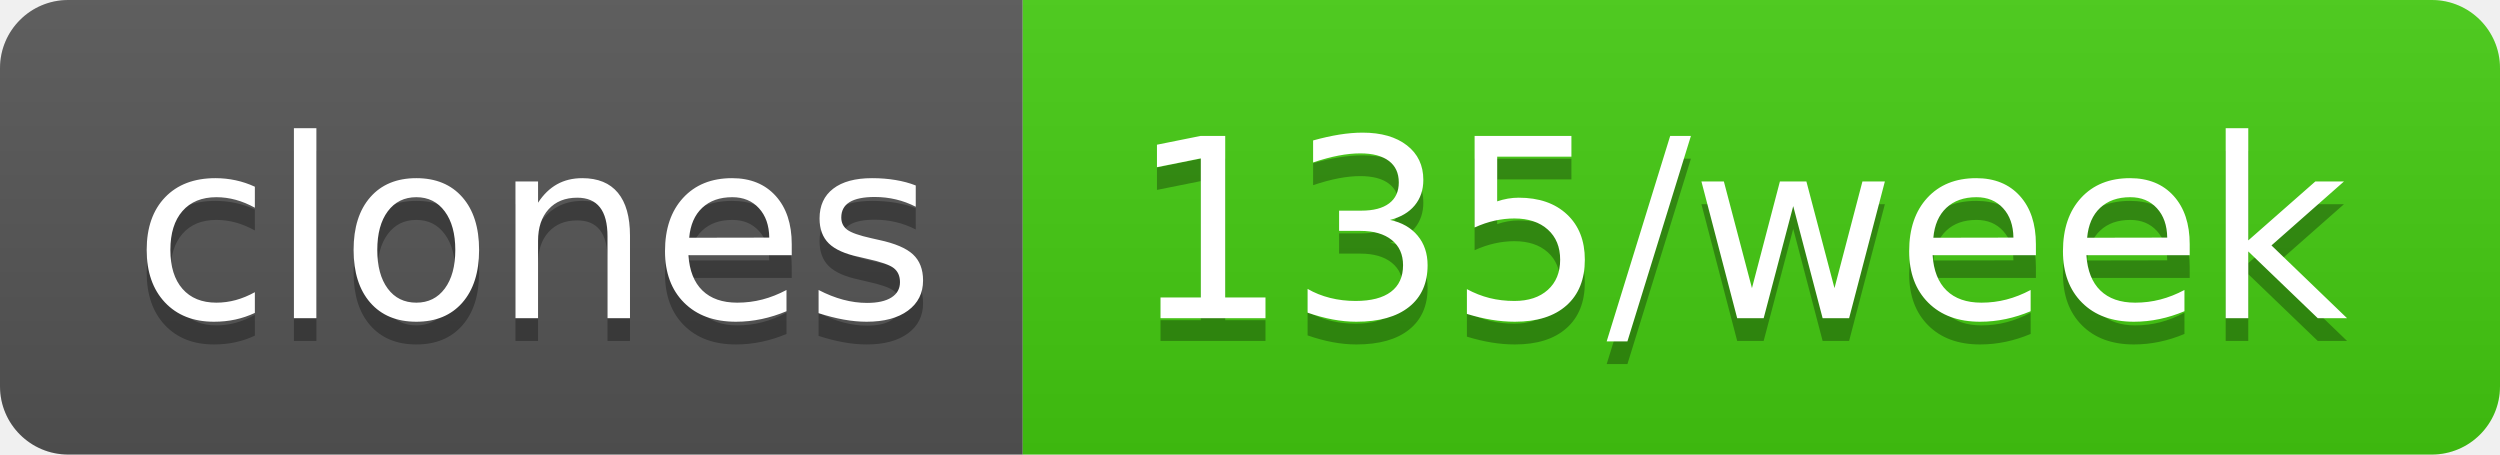
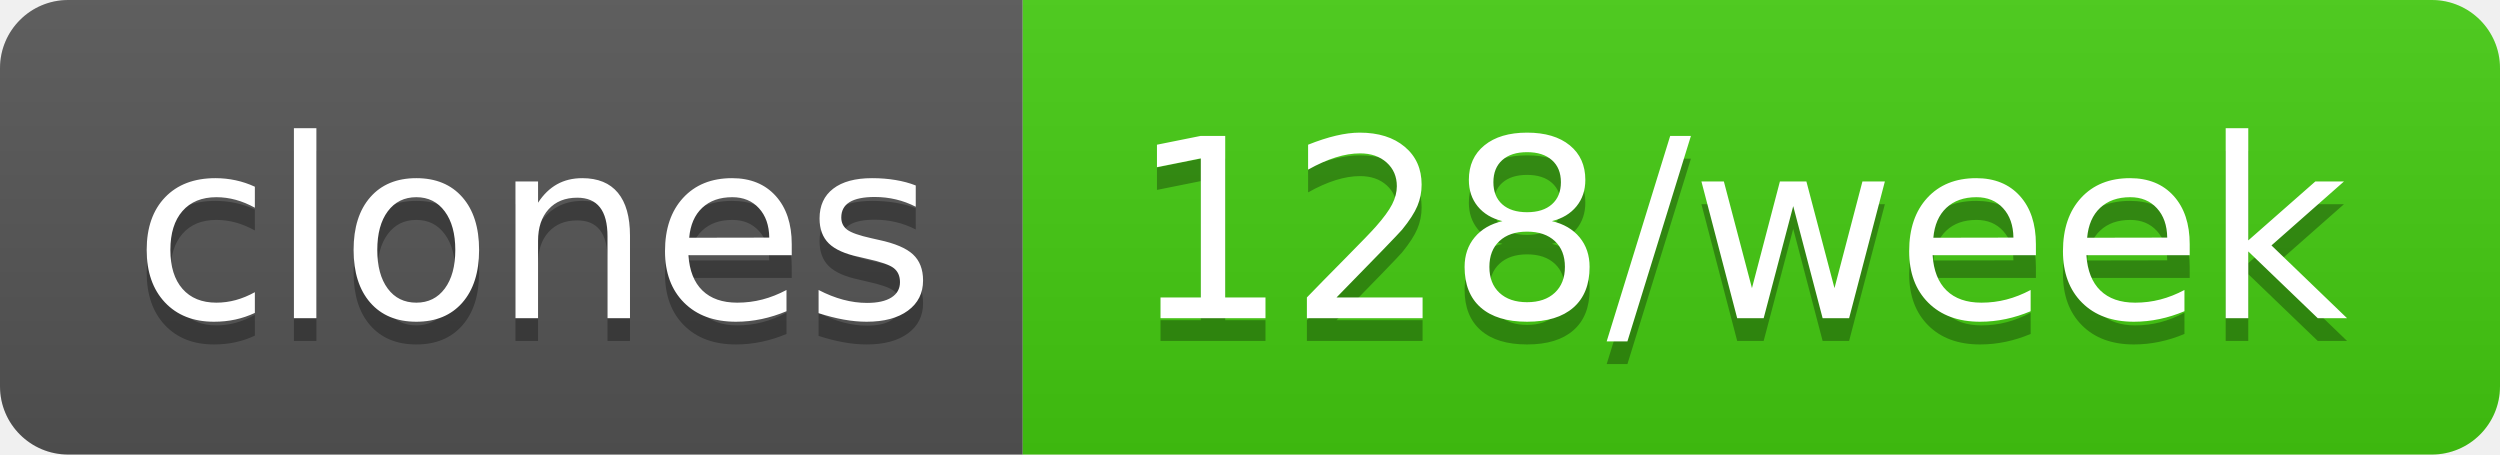
- <svg xmlns="http://www.w3.org/2000/svg" width="110" height="20" role="img" aria-label="clones: 135/week">
+ <svg xmlns="http://www.w3.org/2000/svg" width="110" height="20" role="img" aria-label="clones: 128/week">
  <linearGradient id="s" x2="0" y2="100%">
    <stop offset="0" stop-color="#bbb" stop-opacity=".1" />
    <stop offset="1" stop-opacity=".1" />
  </linearGradient>
  <clipPath id="r">
    <rect width="110" height="20" rx="3" fill="#fff" />
  </clipPath>
  <g clip-path="url(#r)">
    <rect width="45" height="20" fill="#555" />
    <rect x="45" width="65" height="20" fill="#4c1" />
    <rect width="110" height="20" fill="url(#s)" />
  </g>
  <g fill="#fff" text-anchor="middle" font-family="Verdana,Geneva,DejaVu Sans,sans-serif" text-rendering="geometricPrecision" font-size="110">
    <text aria-hidden="true" x="235" y="150" fill="#010101" fill-opacity=".3" transform="scale(.1)" textLength="350">clones</text>
    <text x="235" y="140" transform="scale(.1)" fill="#fff" textLength="350">clones</text>
-     <text aria-hidden="true" x="765" y="150" fill="#010101" fill-opacity=".3" transform="scale(.1)" textLength="550">135/week</text>
-     <text x="765" y="140" transform="scale(.1)" fill="#fff" textLength="550">135/week</text>
+     <text aria-hidden="true" x="765" y="150" fill="#010101" fill-opacity=".3" transform="scale(.1)" textLength="550">128/week</text>
+     <text x="765" y="140" transform="scale(.1)" fill="#fff" textLength="550">128/week</text>
  </g>
</svg>
